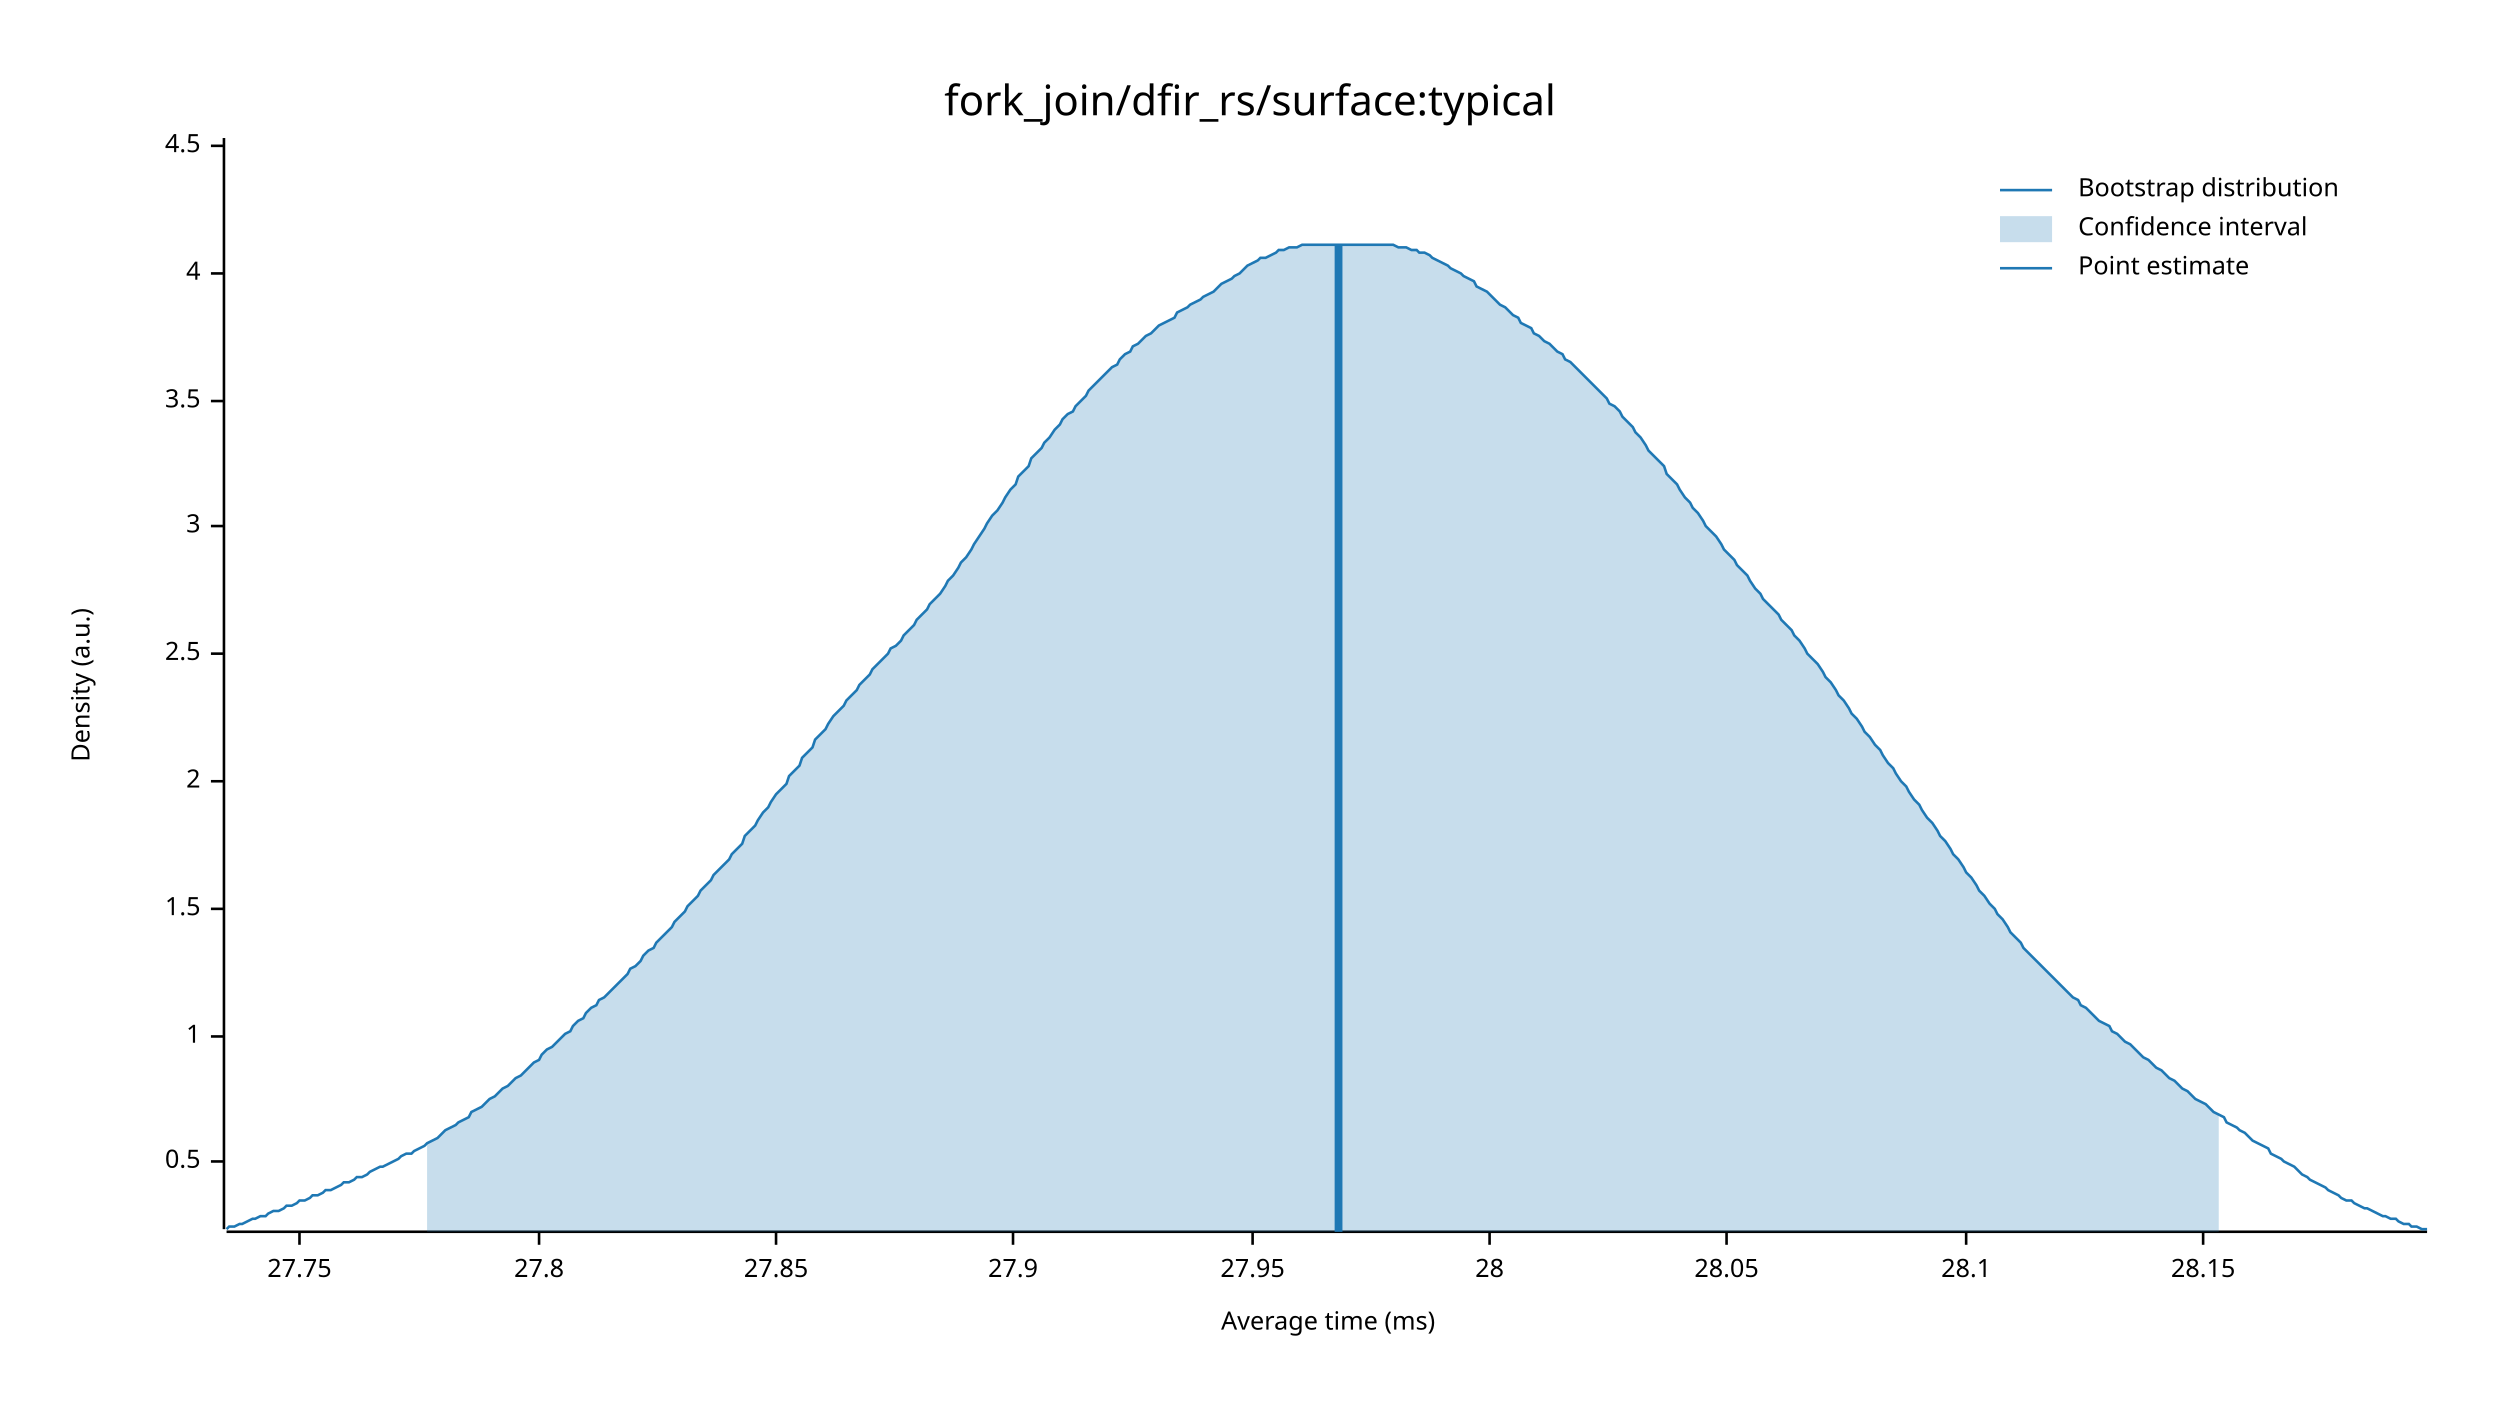
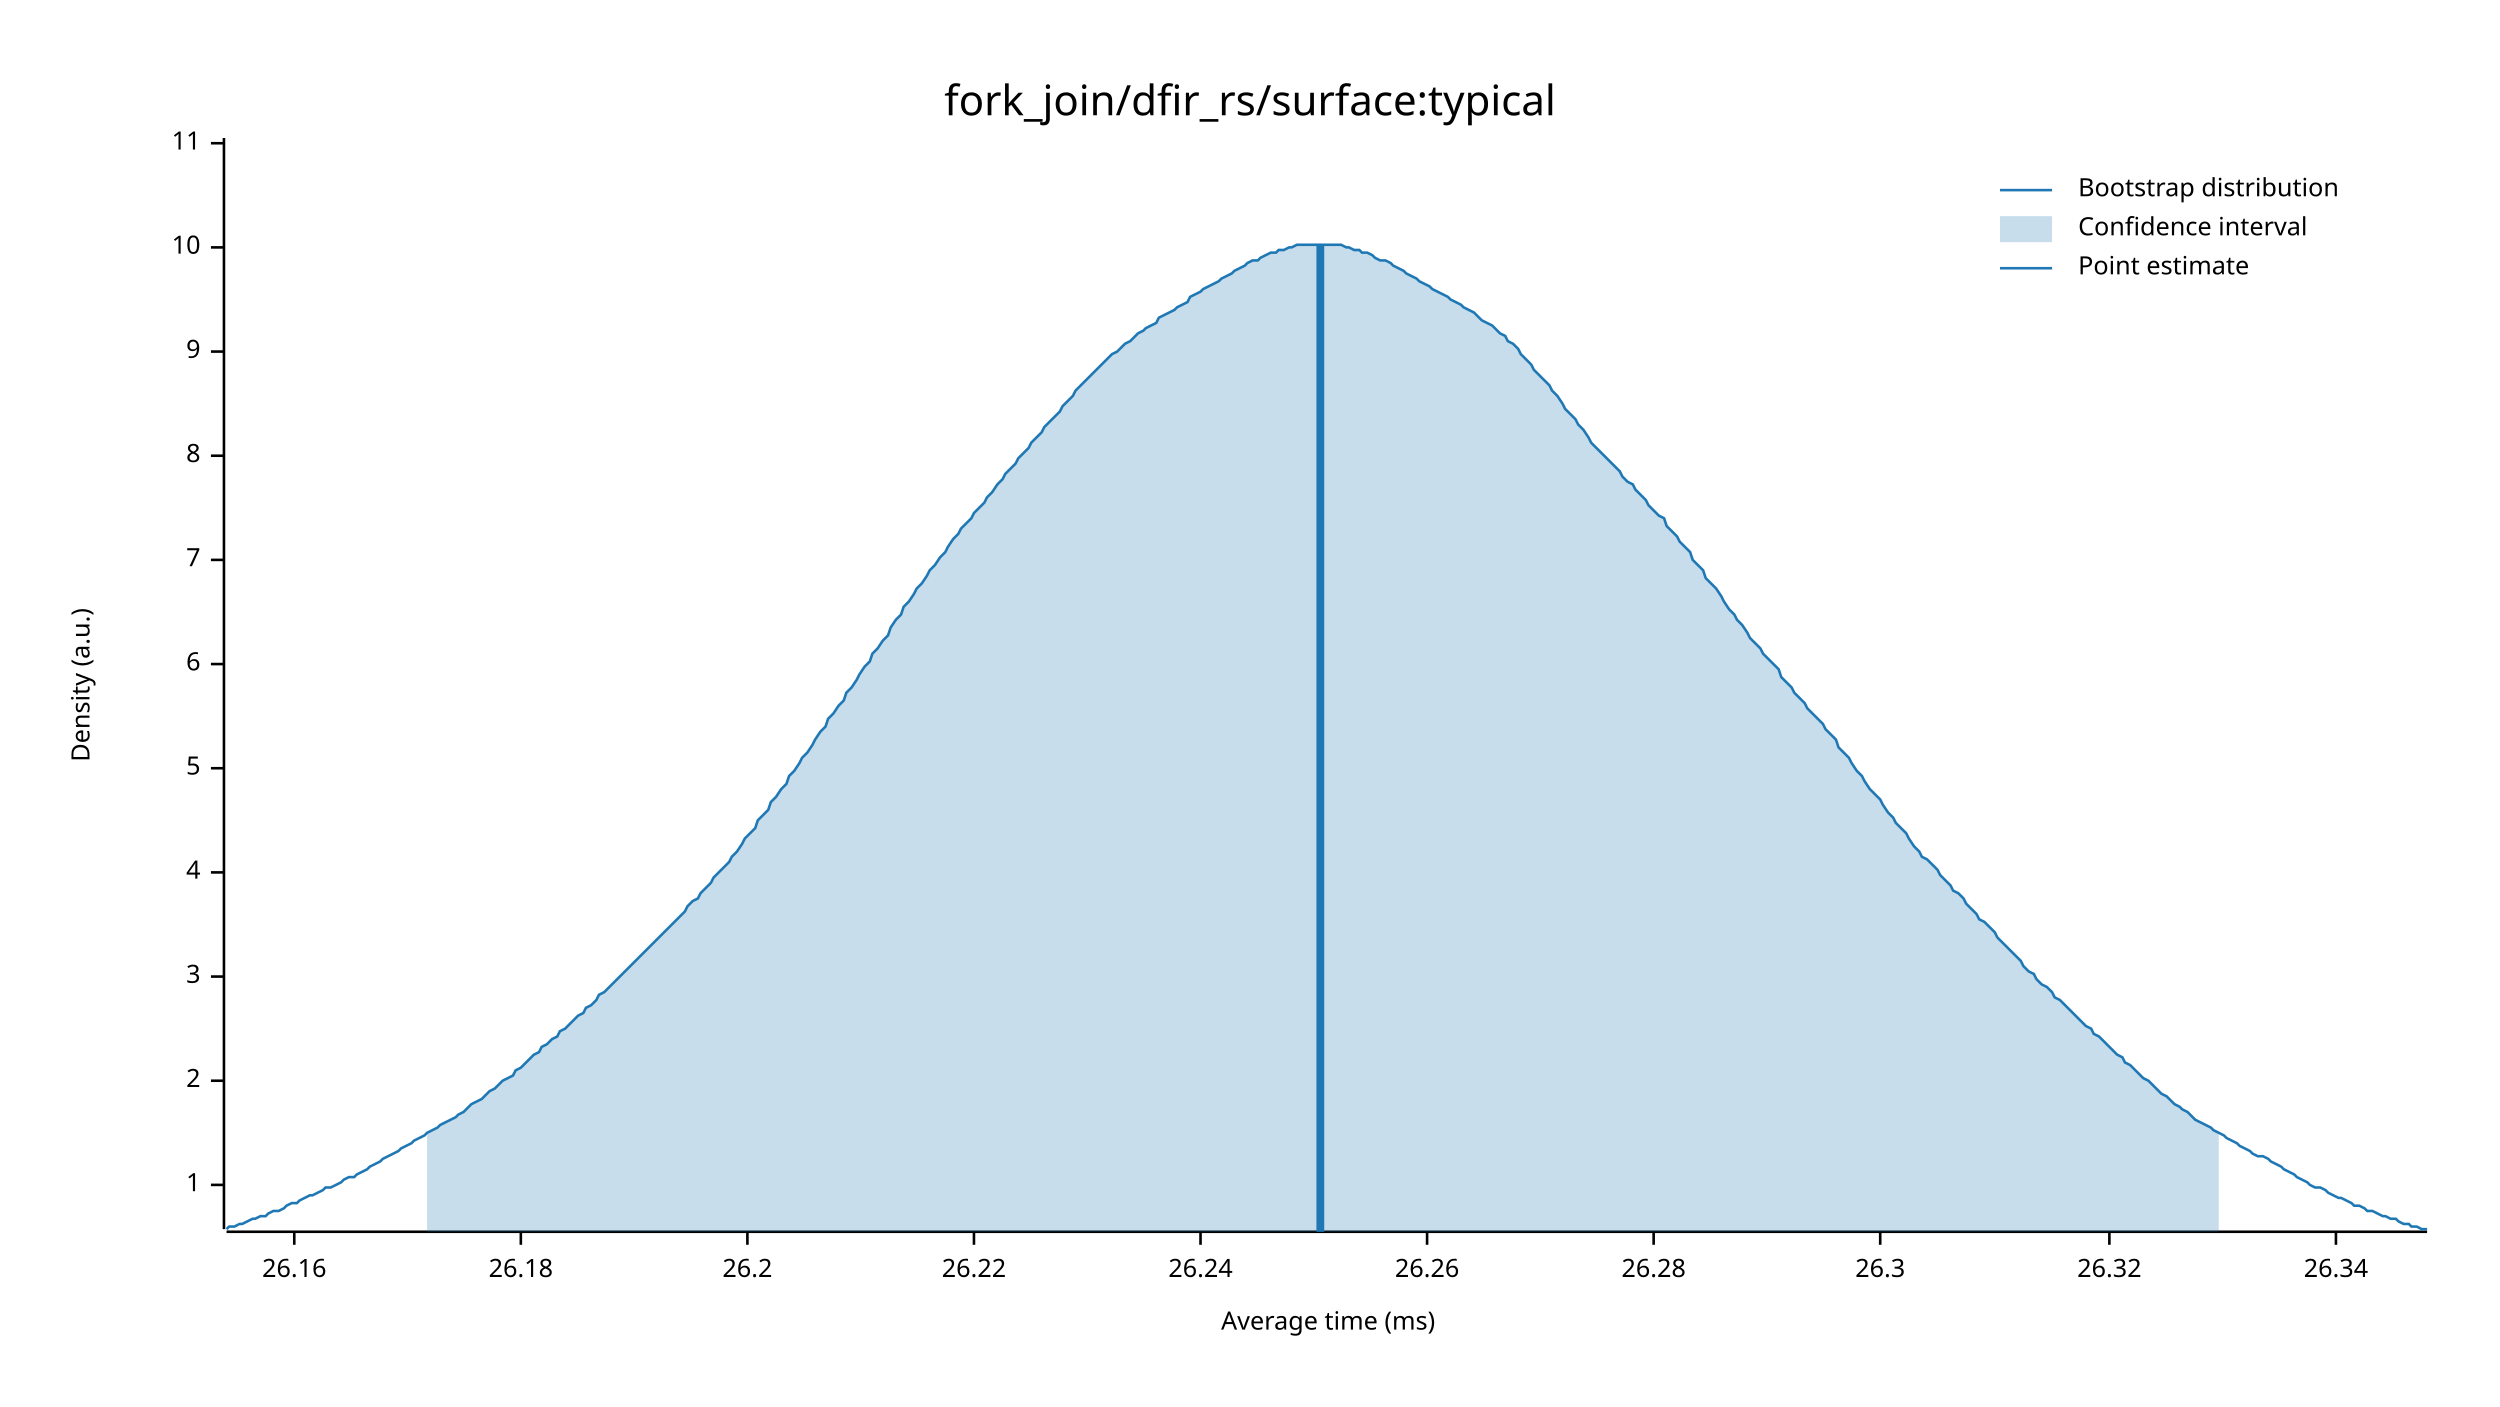
<svg xmlns="http://www.w3.org/2000/svg" width="960" height="540" viewBox="0 0 960 540">
  <text x="480" y="32" dy="0.76em" text-anchor="middle" font-family="sans-serif" font-size="16.129" opacity="1" fill="#000000">
fork_join/dfir_rs/surface:typical
</text>
  <text x="27" y="263" dy="0.76em" text-anchor="middle" font-family="sans-serif" font-size="9.677" opacity="1" fill="#000000" transform="rotate(270, 27, 263)">
Density (a.u.)
</text>
  <text x="510" y="513" dy="-0.5ex" text-anchor="middle" font-family="sans-serif" font-size="9.677" opacity="1" fill="#000000">
Average time (ms)
</text>
  <polyline fill="none" opacity="1" stroke="#000000" stroke-width="1" points="86,53 86,472 " />
-   <text x="77" y="446" dy="0.5ex" text-anchor="end" font-family="sans-serif" font-size="9.677" opacity="1" fill="#000000">
- 0.5
- </text>
-   <polyline fill="none" opacity="1" stroke="#000000" stroke-width="1" points="81,446 86,446 " />
-   <text x="77" y="398" dy="0.5ex" text-anchor="end" font-family="sans-serif" font-size="9.677" opacity="1" fill="#000000">
+   <text x="77" y="455" dy="0.5ex" text-anchor="end" font-family="sans-serif" font-size="9.677" opacity="1" fill="#000000">
1
</text>
-   <polyline fill="none" opacity="1" stroke="#000000" stroke-width="1" points="81,398 86,398 " />
-   <text x="77" y="349" dy="0.5ex" text-anchor="end" font-family="sans-serif" font-size="9.677" opacity="1" fill="#000000">
- 1.5
- </text>
-   <polyline fill="none" opacity="1" stroke="#000000" stroke-width="1" points="81,349 86,349 " />
-   <text x="77" y="300" dy="0.5ex" text-anchor="end" font-family="sans-serif" font-size="9.677" opacity="1" fill="#000000">
+   <polyline fill="none" opacity="1" stroke="#000000" stroke-width="1" points="81,455 86,455 " />
+   <text x="77" y="415" dy="0.5ex" text-anchor="end" font-family="sans-serif" font-size="9.677" opacity="1" fill="#000000">
2
</text>
-   <polyline fill="none" opacity="1" stroke="#000000" stroke-width="1" points="81,300 86,300 " />
-   <text x="77" y="251" dy="0.5ex" text-anchor="end" font-family="sans-serif" font-size="9.677" opacity="1" fill="#000000">
- 2.5
- </text>
-   <polyline fill="none" opacity="1" stroke="#000000" stroke-width="1" points="81,251 86,251 " />
-   <text x="77" y="202" dy="0.5ex" text-anchor="end" font-family="sans-serif" font-size="9.677" opacity="1" fill="#000000">
+   <polyline fill="none" opacity="1" stroke="#000000" stroke-width="1" points="81,415 86,415 " />
+   <text x="77" y="375" dy="0.5ex" text-anchor="end" font-family="sans-serif" font-size="9.677" opacity="1" fill="#000000">
3
</text>
-   <polyline fill="none" opacity="1" stroke="#000000" stroke-width="1" points="81,202 86,202 " />
-   <text x="77" y="154" dy="0.5ex" text-anchor="end" font-family="sans-serif" font-size="9.677" opacity="1" fill="#000000">
- 3.5
- </text>
-   <polyline fill="none" opacity="1" stroke="#000000" stroke-width="1" points="81,154 86,154 " />
-   <text x="77" y="105" dy="0.5ex" text-anchor="end" font-family="sans-serif" font-size="9.677" opacity="1" fill="#000000">
+   <polyline fill="none" opacity="1" stroke="#000000" stroke-width="1" points="81,375 86,375 " />
+   <text x="77" y="335" dy="0.5ex" text-anchor="end" font-family="sans-serif" font-size="9.677" opacity="1" fill="#000000">
4
</text>
-   <polyline fill="none" opacity="1" stroke="#000000" stroke-width="1" points="81,105 86,105 " />
-   <text x="77" y="56" dy="0.5ex" text-anchor="end" font-family="sans-serif" font-size="9.677" opacity="1" fill="#000000">
- 4.5
+   <polyline fill="none" opacity="1" stroke="#000000" stroke-width="1" points="81,335 86,335 " />
+   <text x="77" y="295" dy="0.5ex" text-anchor="end" font-family="sans-serif" font-size="9.677" opacity="1" fill="#000000">
+ 5
</text>
-   <polyline fill="none" opacity="1" stroke="#000000" stroke-width="1" points="81,56 86,56 " />
+   <polyline fill="none" opacity="1" stroke="#000000" stroke-width="1" points="81,295 86,295 " />
+   <text x="77" y="255" dy="0.5ex" text-anchor="end" font-family="sans-serif" font-size="9.677" opacity="1" fill="#000000">
+ 6
+ </text>
+   <polyline fill="none" opacity="1" stroke="#000000" stroke-width="1" points="81,255 86,255 " />
+   <text x="77" y="215" dy="0.5ex" text-anchor="end" font-family="sans-serif" font-size="9.677" opacity="1" fill="#000000">
+ 7
+ </text>
+   <polyline fill="none" opacity="1" stroke="#000000" stroke-width="1" points="81,215 86,215 " />
+   <text x="77" y="175" dy="0.5ex" text-anchor="end" font-family="sans-serif" font-size="9.677" opacity="1" fill="#000000">
+ 8
+ </text>
+   <polyline fill="none" opacity="1" stroke="#000000" stroke-width="1" points="81,175 86,175 " />
+   <text x="77" y="135" dy="0.5ex" text-anchor="end" font-family="sans-serif" font-size="9.677" opacity="1" fill="#000000">
+ 9
+ </text>
+   <polyline fill="none" opacity="1" stroke="#000000" stroke-width="1" points="81,135 86,135 " />
+   <text x="77" y="95" dy="0.5ex" text-anchor="end" font-family="sans-serif" font-size="9.677" opacity="1" fill="#000000">
+ 10
+ </text>
+   <polyline fill="none" opacity="1" stroke="#000000" stroke-width="1" points="81,95 86,95 " />
+   <text x="77" y="55" dy="0.5ex" text-anchor="end" font-family="sans-serif" font-size="9.677" opacity="1" fill="#000000">
+ 11
+ </text>
+   <polyline fill="none" opacity="1" stroke="#000000" stroke-width="1" points="81,55 86,55 " />
  <polyline fill="none" opacity="1" stroke="#000000" stroke-width="1" points="87,473 932,473 " />
-   <text x="115" y="483" dy="0.76em" text-anchor="middle" font-family="sans-serif" font-size="9.677" opacity="1" fill="#000000">
- 27.75
+   <text x="113" y="483" dy="0.76em" text-anchor="middle" font-family="sans-serif" font-size="9.677" opacity="1" fill="#000000">
+ 26.16
</text>
-   <polyline fill="none" opacity="1" stroke="#000000" stroke-width="1" points="115,473 115,478 " />
-   <text x="207" y="483" dy="0.76em" text-anchor="middle" font-family="sans-serif" font-size="9.677" opacity="1" fill="#000000">
- 27.8
+   <polyline fill="none" opacity="1" stroke="#000000" stroke-width="1" points="113,473 113,478 " />
+   <text x="200" y="483" dy="0.76em" text-anchor="middle" font-family="sans-serif" font-size="9.677" opacity="1" fill="#000000">
+ 26.18
</text>
-   <polyline fill="none" opacity="1" stroke="#000000" stroke-width="1" points="207,473 207,478 " />
-   <text x="298" y="483" dy="0.76em" text-anchor="middle" font-family="sans-serif" font-size="9.677" opacity="1" fill="#000000">
- 27.85
+   <polyline fill="none" opacity="1" stroke="#000000" stroke-width="1" points="200,473 200,478 " />
+   <text x="287" y="483" dy="0.76em" text-anchor="middle" font-family="sans-serif" font-size="9.677" opacity="1" fill="#000000">
+ 26.2
</text>
-   <polyline fill="none" opacity="1" stroke="#000000" stroke-width="1" points="298,473 298,478 " />
-   <text x="389" y="483" dy="0.76em" text-anchor="middle" font-family="sans-serif" font-size="9.677" opacity="1" fill="#000000">
- 27.9
+   <polyline fill="none" opacity="1" stroke="#000000" stroke-width="1" points="287,473 287,478 " />
+   <text x="374" y="483" dy="0.76em" text-anchor="middle" font-family="sans-serif" font-size="9.677" opacity="1" fill="#000000">
+ 26.22
</text>
-   <polyline fill="none" opacity="1" stroke="#000000" stroke-width="1" points="389,473 389,478 " />
-   <text x="481" y="483" dy="0.76em" text-anchor="middle" font-family="sans-serif" font-size="9.677" opacity="1" fill="#000000">
- 27.95
+   <polyline fill="none" opacity="1" stroke="#000000" stroke-width="1" points="374,473 374,478 " />
+   <text x="461" y="483" dy="0.76em" text-anchor="middle" font-family="sans-serif" font-size="9.677" opacity="1" fill="#000000">
+ 26.24
</text>
-   <polyline fill="none" opacity="1" stroke="#000000" stroke-width="1" points="481,473 481,478 " />
-   <text x="572" y="483" dy="0.76em" text-anchor="middle" font-family="sans-serif" font-size="9.677" opacity="1" fill="#000000">
- 28
+   <polyline fill="none" opacity="1" stroke="#000000" stroke-width="1" points="461,473 461,478 " />
+   <text x="548" y="483" dy="0.76em" text-anchor="middle" font-family="sans-serif" font-size="9.677" opacity="1" fill="#000000">
+ 26.26
</text>
-   <polyline fill="none" opacity="1" stroke="#000000" stroke-width="1" points="572,473 572,478 " />
-   <text x="663" y="483" dy="0.76em" text-anchor="middle" font-family="sans-serif" font-size="9.677" opacity="1" fill="#000000">
- 28.05
+   <polyline fill="none" opacity="1" stroke="#000000" stroke-width="1" points="548,473 548,478 " />
+   <text x="635" y="483" dy="0.76em" text-anchor="middle" font-family="sans-serif" font-size="9.677" opacity="1" fill="#000000">
+ 26.28
</text>
-   <polyline fill="none" opacity="1" stroke="#000000" stroke-width="1" points="663,473 663,478 " />
-   <text x="755" y="483" dy="0.76em" text-anchor="middle" font-family="sans-serif" font-size="9.677" opacity="1" fill="#000000">
- 28.1
+   <polyline fill="none" opacity="1" stroke="#000000" stroke-width="1" points="635,473 635,478 " />
+   <text x="722" y="483" dy="0.76em" text-anchor="middle" font-family="sans-serif" font-size="9.677" opacity="1" fill="#000000">
+ 26.3
</text>
-   <polyline fill="none" opacity="1" stroke="#000000" stroke-width="1" points="755,473 755,478 " />
-   <text x="846" y="483" dy="0.76em" text-anchor="middle" font-family="sans-serif" font-size="9.677" opacity="1" fill="#000000">
- 28.15
+   <polyline fill="none" opacity="1" stroke="#000000" stroke-width="1" points="722,473 722,478 " />
+   <text x="810" y="483" dy="0.76em" text-anchor="middle" font-family="sans-serif" font-size="9.677" opacity="1" fill="#000000">
+ 26.32
</text>
-   <polyline fill="none" opacity="1" stroke="#000000" stroke-width="1" points="846,473 846,478 " />
-   <polyline fill="none" opacity="1" stroke="#1F78B4" stroke-width="1" points="87,472 88,471 90,471 92,470 93,470 95,469 97,468 98,468 100,467 102,467 103,466 105,465 107,465 109,464 110,463 112,463 114,462 115,461 117,461 119,460 120,459 122,459 124,458 125,457 127,457 129,456 131,455 132,454 134,454 136,453 137,452 139,452 141,451 142,450 144,449 146,448 147,448 149,447 151,446 153,445 154,444 156,443 158,443 159,442 161,441 163,440 164,439 166,438 168,437 169,436 171,434 173,433 175,432 176,431 178,430 180,429 181,427 183,426 185,425 186,424 188,422 190,421 191,420 193,418 195,417 197,415 198,414 200,413 202,411 203,410 205,408 207,407 208,405 210,403 212,402 214,400 215,399 217,397 219,396 220,394 222,392 224,391 225,389 227,387 229,386 230,384 232,383 234,381 236,379 237,378 239,376 241,374 242,372 244,371 246,369 247,367 249,365 251,364 252,362 254,360 256,358 258,356 259,354 261,352 263,350 264,348 266,346 268,344 269,342 271,340 273,338 274,336 276,334 278,332 280,330 281,328 283,326 285,324 286,321 288,319 290,317 291,315 293,312 295,310 296,308 298,305 300,303 302,301 303,298 305,296 307,294 308,291 310,289 312,287 313,284 315,282 317,280 318,278 320,275 322,273 324,271 325,269 327,267 329,265 330,263 332,261 334,259 335,257 337,255 339,253 341,251 342,249 344,248 346,246 347,244 349,242 351,240 352,238 354,236 356,234 357,232 359,230 361,228 363,225 364,223 366,221 368,218 369,216 371,214 373,211 374,209 376,206 378,203 379,201 381,198 383,196 385,193 386,191 388,188 390,186 391,183 393,181 395,179 396,176 398,174 400,172 401,170 403,168 405,165 407,163 408,161 410,159 412,158 413,156 415,154 417,152 418,150 420,148 422,146 423,145 425,143 427,141 429,140 430,138 432,136 434,135 435,133 437,132 439,130 440,129 442,128 444,126 445,125 447,124 449,123 451,122 452,120 454,119 456,118 457,117 459,116 461,115 462,114 464,113 466,112 468,110 469,109 471,108 473,107 474,106 476,105 478,103 479,102 481,101 483,100 484,99 486,99 488,98 490,97 491,96 493,96 495,95 496,95 498,95 500,94 501,94 503,94 505,94 506,94 508,94 510,94 512,94 513,94 515,94 517,94 518,94 520,94 522,94 523,94 525,94 527,94 528,94 530,94 532,94 534,94 535,94 537,95 539,95 540,95 542,96 544,96 545,97 547,97 549,98 550,99 552,100 554,101 556,102 557,103 559,104 561,105 562,106 564,107 566,108 567,110 569,111 571,112 573,114 574,115 576,117 578,118 579,119 581,121 583,122 584,124 586,125 588,126 589,128 591,129 593,131 595,132 596,133 598,135 600,136 601,138 603,139 605,141 606,142 608,144 610,146 611,147 613,149 615,151 617,153 618,155 620,156 622,158 623,160 625,162 627,164 628,166 630,168 632,171 633,173 635,175 637,177 639,179 640,182 642,184 644,186 645,188 647,191 649,193 650,195 652,197 654,200 655,202 657,204 659,206 661,209 662,211 664,213 666,215 667,217 669,219 671,221 672,223 674,226 676,228 677,230 679,232 681,234 683,236 684,238 686,240 688,242 689,244 691,246 693,249 694,251 696,253 698,255 700,258 701,260 703,262 705,265 706,267 708,269 710,272 711,274 713,276 715,279 716,281 718,283 720,286 722,288 723,290 725,293 727,295 728,297 730,300 732,302 733,304 735,307 737,309 738,311 740,314 742,316 744,319 745,321 747,323 749,326 750,328 752,330 754,333 755,335 757,337 759,340 760,342 762,344 764,347 766,349 767,351 769,353 771,356 772,358 774,360 776,362 777,364 779,366 781,368 782,369 784,371 786,373 788,375 789,376 791,378 793,380 794,381 796,383 798,384 799,386 801,387 803,389 804,390 806,392 808,393 810,394 811,396 813,397 815,399 816,400 818,401 820,403 821,404 823,406 825,407 827,409 828,410 830,411 832,413 833,414 835,415 837,417 838,418 840,419 842,421 843,422 845,423 847,424 849,426 850,427 852,428 854,429 855,431 857,432 859,433 860,434 862,435 864,437 865,438 867,439 869,440 871,441 872,443 874,444 876,445 877,446 879,447 881,448 882,449 884,451 886,452 887,453 889,454 891,455 893,456 894,457 896,458 898,459 899,460 901,461 903,461 904,462 906,463 908,464 909,464 911,465 913,466 915,467 916,467 918,468 920,468 921,469 923,470 925,470 926,471 928,471 930,472 932,472 " />
-   <polygon opacity="0.25" fill="#1F78B4" points="164,439 166,438 168,437 169,436 171,434 173,433 175,432 176,431 178,430 180,429 181,427 183,426 185,425 186,424 188,422 190,421 191,420 193,418 195,417 197,415 198,414 200,413 202,411 203,410 205,408 207,407 208,405 210,403 212,402 214,400 215,399 217,397 219,396 220,394 222,392 224,391 225,389 227,387 229,386 230,384 232,383 234,381 236,379 237,378 239,376 241,374 242,372 244,371 246,369 247,367 249,365 251,364 252,362 254,360 256,358 258,356 259,354 261,352 263,350 264,348 266,346 268,344 269,342 271,340 273,338 274,336 276,334 278,332 280,330 281,328 283,326 285,324 286,321 288,319 290,317 291,315 293,312 295,310 296,308 298,305 300,303 302,301 303,298 305,296 307,294 308,291 310,289 312,287 313,284 315,282 317,280 318,278 320,275 322,273 324,271 325,269 327,267 329,265 330,263 332,261 334,259 335,257 337,255 339,253 341,251 342,249 344,248 346,246 347,244 349,242 351,240 352,238 354,236 356,234 357,232 359,230 361,228 363,225 364,223 366,221 368,218 369,216 371,214 373,211 374,209 376,206 378,203 379,201 381,198 383,196 385,193 386,191 388,188 390,186 391,183 393,181 395,179 396,176 398,174 400,172 401,170 403,168 405,165 407,163 408,161 410,159 412,158 413,156 415,154 417,152 418,150 420,148 422,146 423,145 425,143 427,141 429,140 430,138 432,136 434,135 435,133 437,132 439,130 440,129 442,128 444,126 445,125 447,124 449,123 451,122 452,120 454,119 456,118 457,117 459,116 461,115 462,114 464,113 466,112 468,110 469,109 471,108 473,107 474,106 476,105 478,103 479,102 481,101 483,100 484,99 486,99 488,98 490,97 491,96 493,96 495,95 496,95 498,95 500,94 501,94 503,94 505,94 506,94 508,94 510,94 512,94 513,94 515,94 517,94 518,94 520,94 522,94 523,94 525,94 527,94 528,94 530,94 532,94 534,94 535,94 537,95 539,95 540,95 542,96 544,96 545,97 547,97 549,98 550,99 552,100 554,101 556,102 557,103 559,104 561,105 562,106 564,107 566,108 567,110 569,111 571,112 573,114 574,115 576,117 578,118 579,119 581,121 583,122 584,124 586,125 588,126 589,128 591,129 593,131 595,132 596,133 598,135 600,136 601,138 603,139 605,141 606,142 608,144 610,146 611,147 613,149 615,151 617,153 618,155 620,156 622,158 623,160 625,162 627,164 628,166 630,168 632,171 633,173 635,175 637,177 639,179 640,182 642,184 644,186 645,188 647,191 649,193 650,195 652,197 654,200 655,202 657,204 659,206 661,209 662,211 664,213 666,215 667,217 669,219 671,221 672,223 674,226 676,228 677,230 679,232 681,234 683,236 684,238 686,240 688,242 689,244 691,246 693,249 694,251 696,253 698,255 700,258 701,260 703,262 705,265 706,267 708,269 710,272 711,274 713,276 715,279 716,281 718,283 720,286 722,288 723,290 725,293 727,295 728,297 730,300 732,302 733,304 735,307 737,309 738,311 740,314 742,316 744,319 745,321 747,323 749,326 750,328 752,330 754,333 755,335 757,337 759,340 760,342 762,344 764,347 766,349 767,351 769,353 771,356 772,358 774,360 776,362 777,364 779,366 781,368 782,369 784,371 786,373 788,375 789,376 791,378 793,380 794,381 796,383 798,384 799,386 801,387 803,389 804,390 806,392 808,393 810,394 811,396 813,397 815,399 816,400 818,401 820,403 821,404 823,406 825,407 827,409 828,410 830,411 832,413 833,414 835,415 837,417 838,418 840,419 842,421 843,422 845,423 847,424 849,426 850,427 852,428 852,473 164,473 " />
-   <polyline fill="none" opacity="1" stroke="#1F78B4" stroke-width="3" points="514,473 514,94 " />
+   <polyline fill="none" opacity="1" stroke="#000000" stroke-width="1" points="810,473 810,478 " />
+   <text x="897" y="483" dy="0.76em" text-anchor="middle" font-family="sans-serif" font-size="9.677" opacity="1" fill="#000000">
+ 26.34
+ </text>
+   <polyline fill="none" opacity="1" stroke="#000000" stroke-width="1" points="897,473 897,478 " />
+   <polyline fill="none" opacity="1" stroke="#1F78B4" stroke-width="1" points="87,472 88,471 90,471 92,470 93,470 95,469 97,468 98,468 100,467 102,467 103,466 105,465 107,465 109,464 110,463 112,462 114,462 115,461 117,460 119,459 120,459 122,458 124,457 125,456 127,456 129,455 131,454 132,453 134,452 136,452 137,451 139,450 141,449 142,448 144,447 146,446 147,445 149,444 151,443 153,442 154,441 156,440 158,439 159,438 161,437 163,436 164,435 166,434 168,433 169,432 171,431 173,430 175,429 176,428 178,427 180,425 181,424 183,423 185,422 186,421 188,419 190,418 191,417 193,415 195,414 197,413 198,411 200,410 202,408 203,407 205,405 207,404 208,402 210,401 212,399 214,398 215,396 217,395 219,393 220,392 222,390 224,389 225,387 227,386 229,384 230,382 232,381 234,379 236,377 237,376 239,374 241,372 242,371 244,369 246,367 247,366 249,364 251,362 252,361 254,359 256,357 258,355 259,354 261,352 263,350 264,348 266,346 268,345 269,343 271,341 273,339 274,337 276,335 278,333 280,331 281,329 283,327 285,324 286,322 288,320 290,318 291,315 293,313 295,311 296,308 298,306 300,303 302,301 303,298 305,296 307,293 308,291 310,289 312,286 313,284 315,281 317,279 318,276 320,274 322,271 324,269 325,266 327,264 329,261 330,259 332,256 334,254 335,251 337,249 339,246 341,244 342,241 344,238 346,236 347,233 349,231 351,228 352,226 354,224 356,221 357,219 359,217 361,214 363,212 364,210 366,207 368,205 369,203 371,201 373,199 374,197 376,195 378,193 379,191 381,189 383,186 385,184 386,182 388,180 390,178 391,176 393,174 395,172 396,170 398,168 400,166 401,164 403,162 405,160 407,158 408,156 410,154 412,152 413,150 415,148 417,146 418,145 420,143 422,141 423,140 425,138 427,136 429,135 430,134 432,132 434,131 435,130 437,128 439,127 440,126 442,125 444,124 445,122 447,121 449,120 451,119 452,118 454,117 456,116 457,114 459,113 461,112 462,111 464,110 466,109 468,108 469,107 471,106 473,105 474,104 476,103 478,102 479,101 481,100 483,100 484,99 486,98 488,97 490,97 491,96 493,96 495,95 496,95 498,94 500,94 501,94 503,94 505,94 506,94 508,94 510,94 512,94 513,94 515,94 517,95 518,95 520,96 522,96 523,97 525,97 527,98 528,99 530,100 532,100 534,101 535,102 537,103 539,104 540,105 542,106 544,107 545,108 547,109 549,110 550,111 552,112 554,113 556,114 557,115 559,116 561,117 562,118 564,119 566,120 567,121 569,123 571,124 573,125 574,126 576,128 578,129 579,131 581,132 583,134 584,136 586,138 588,140 589,142 591,144 593,146 595,148 596,150 598,152 600,155 601,157 603,159 605,161 606,163 608,165 610,168 611,170 613,172 615,174 617,176 618,177 620,179 622,181 623,183 625,185 627,186 628,188 630,190 632,192 633,194 635,196 637,198 639,199 640,202 642,204 644,206 645,208 647,210 649,212 650,215 652,217 654,219 655,222 657,224 659,226 661,229 662,231 664,234 666,236 667,238 669,240 671,243 672,245 674,247 676,249 677,251 679,253 681,255 683,257 684,260 686,262 688,264 689,266 691,268 693,270 694,272 696,274 698,276 700,278 701,280 703,282 705,284 706,287 708,289 710,291 711,293 713,296 715,298 716,300 718,303 720,305 722,307 723,309 725,312 727,314 728,316 730,318 732,320 733,322 735,325 737,327 738,329 740,330 742,332 744,334 745,336 747,338 749,340 750,342 752,343 754,345 755,347 757,349 759,351 760,353 762,354 764,356 766,358 767,360 769,362 771,364 772,365 774,367 776,369 777,371 779,373 781,374 782,376 784,378 786,379 788,381 789,383 791,384 793,386 794,387 796,389 798,391 799,392 801,394 803,395 804,397 806,398 808,400 810,402 811,403 813,405 815,406 816,408 818,409 820,411 821,412 823,414 825,415 827,417 828,418 830,420 832,421 833,422 835,424 837,425 838,426 840,427 842,429 843,430 845,431 847,432 849,433 850,434 852,435 854,436 855,437 857,438 859,439 860,440 862,441 864,442 865,443 867,444 869,444 871,445 872,446 874,447 876,448 877,449 879,450 881,451 882,452 884,453 886,454 887,455 889,456 891,456 893,457 894,458 896,459 898,460 899,460 901,461 903,462 904,463 906,463 908,464 909,465 911,465 913,466 915,467 916,467 918,468 920,468 921,469 923,470 925,470 926,471 928,471 930,472 932,472 " />
+   <polygon opacity="0.25" fill="#1F78B4" points="164,435 166,434 168,433 169,432 171,431 173,430 175,429 176,428 178,427 180,425 181,424 183,423 185,422 186,421 188,419 190,418 191,417 193,415 195,414 197,413 198,411 200,410 202,408 203,407 205,405 207,404 208,402 210,401 212,399 214,398 215,396 217,395 219,393 220,392 222,390 224,389 225,387 227,386 229,384 230,382 232,381 234,379 236,377 237,376 239,374 241,372 242,371 244,369 246,367 247,366 249,364 251,362 252,361 254,359 256,357 258,355 259,354 261,352 263,350 264,348 266,346 268,345 269,343 271,341 273,339 274,337 276,335 278,333 280,331 281,329 283,327 285,324 286,322 288,320 290,318 291,315 293,313 295,311 296,308 298,306 300,303 302,301 303,298 305,296 307,293 308,291 310,289 312,286 313,284 315,281 317,279 318,276 320,274 322,271 324,269 325,266 327,264 329,261 330,259 332,256 334,254 335,251 337,249 339,246 341,244 342,241 344,238 346,236 347,233 349,231 351,228 352,226 354,224 356,221 357,219 359,217 361,214 363,212 364,210 366,207 368,205 369,203 371,201 373,199 374,197 376,195 378,193 379,191 381,189 383,186 385,184 386,182 388,180 390,178 391,176 393,174 395,172 396,170 398,168 400,166 401,164 403,162 405,160 407,158 408,156 410,154 412,152 413,150 415,148 417,146 418,145 420,143 422,141 423,140 425,138 427,136 429,135 430,134 432,132 434,131 435,130 437,128 439,127 440,126 442,125 444,124 445,122 447,121 449,120 451,119 452,118 454,117 456,116 457,114 459,113 461,112 462,111 464,110 466,109 468,108 469,107 471,106 473,105 474,104 476,103 478,102 479,101 481,100 483,100 484,99 486,98 488,97 490,97 491,96 493,96 495,95 496,95 498,94 500,94 501,94 503,94 505,94 506,94 508,94 510,94 512,94 513,94 515,94 517,95 518,95 520,96 522,96 523,97 525,97 527,98 528,99 530,100 532,100 534,101 535,102 537,103 539,104 540,105 542,106 544,107 545,108 547,109 549,110 550,111 552,112 554,113 556,114 557,115 559,116 561,117 562,118 564,119 566,120 567,121 569,123 571,124 573,125 574,126 576,128 578,129 579,131 581,132 583,134 584,136 586,138 588,140 589,142 591,144 593,146 595,148 596,150 598,152 600,155 601,157 603,159 605,161 606,163 608,165 610,168 611,170 613,172 615,174 617,176 618,177 620,179 622,181 623,183 625,185 627,186 628,188 630,190 632,192 633,194 635,196 637,198 639,199 640,202 642,204 644,206 645,208 647,210 649,212 650,215 652,217 654,219 655,222 657,224 659,226 661,229 662,231 664,234 666,236 667,238 669,240 671,243 672,245 674,247 676,249 677,251 679,253 681,255 683,257 684,260 686,262 688,264 689,266 691,268 693,270 694,272 696,274 698,276 700,278 701,280 703,282 705,284 706,287 708,289 710,291 711,293 713,296 715,298 716,300 718,303 720,305 722,307 723,309 725,312 727,314 728,316 730,318 732,320 733,322 735,325 737,327 738,329 740,330 742,332 744,334 745,336 747,338 749,340 750,342 752,343 754,345 755,347 757,349 759,351 760,353 762,354 764,356 766,358 767,360 769,362 771,364 772,365 774,367 776,369 777,371 779,373 781,374 782,376 784,378 786,379 788,381 789,383 791,384 793,386 794,387 796,389 798,391 799,392 801,394 803,395 804,397 806,398 808,400 810,402 811,403 813,405 815,406 816,408 818,409 820,411 821,412 823,414 825,415 827,417 828,418 830,420 832,421 833,422 835,424 837,425 838,426 840,427 842,429 843,430 845,431 847,432 849,433 850,434 852,435 852,473 164,473 " />
+   <polyline fill="none" opacity="1" stroke="#1F78B4" stroke-width="3" points="507,473 507,94 " />
  <text x="798" y="68" dy="0.76em" text-anchor="start" font-family="sans-serif" font-size="9.677" opacity="1" fill="#000000">
Bootstrap distribution
</text>
  <text x="798" y="83" dy="0.76em" text-anchor="start" font-family="sans-serif" font-size="9.677" opacity="1" fill="#000000">
Confidence interval
</text>
  <text x="798" y="98" dy="0.76em" text-anchor="start" font-family="sans-serif" font-size="9.677" opacity="1" fill="#000000">
Point estimate
</text>
  <polyline fill="none" opacity="1" stroke="#1F78B4" stroke-width="1" points="768,73 788,73 " />
  <rect x="768" y="83" width="20" height="10" opacity="0.25" fill="#1F78B4" stroke="none" />
  <polyline fill="none" opacity="1" stroke="#1F78B4" stroke-width="1" points="768,103 788,103 " />
</svg>
